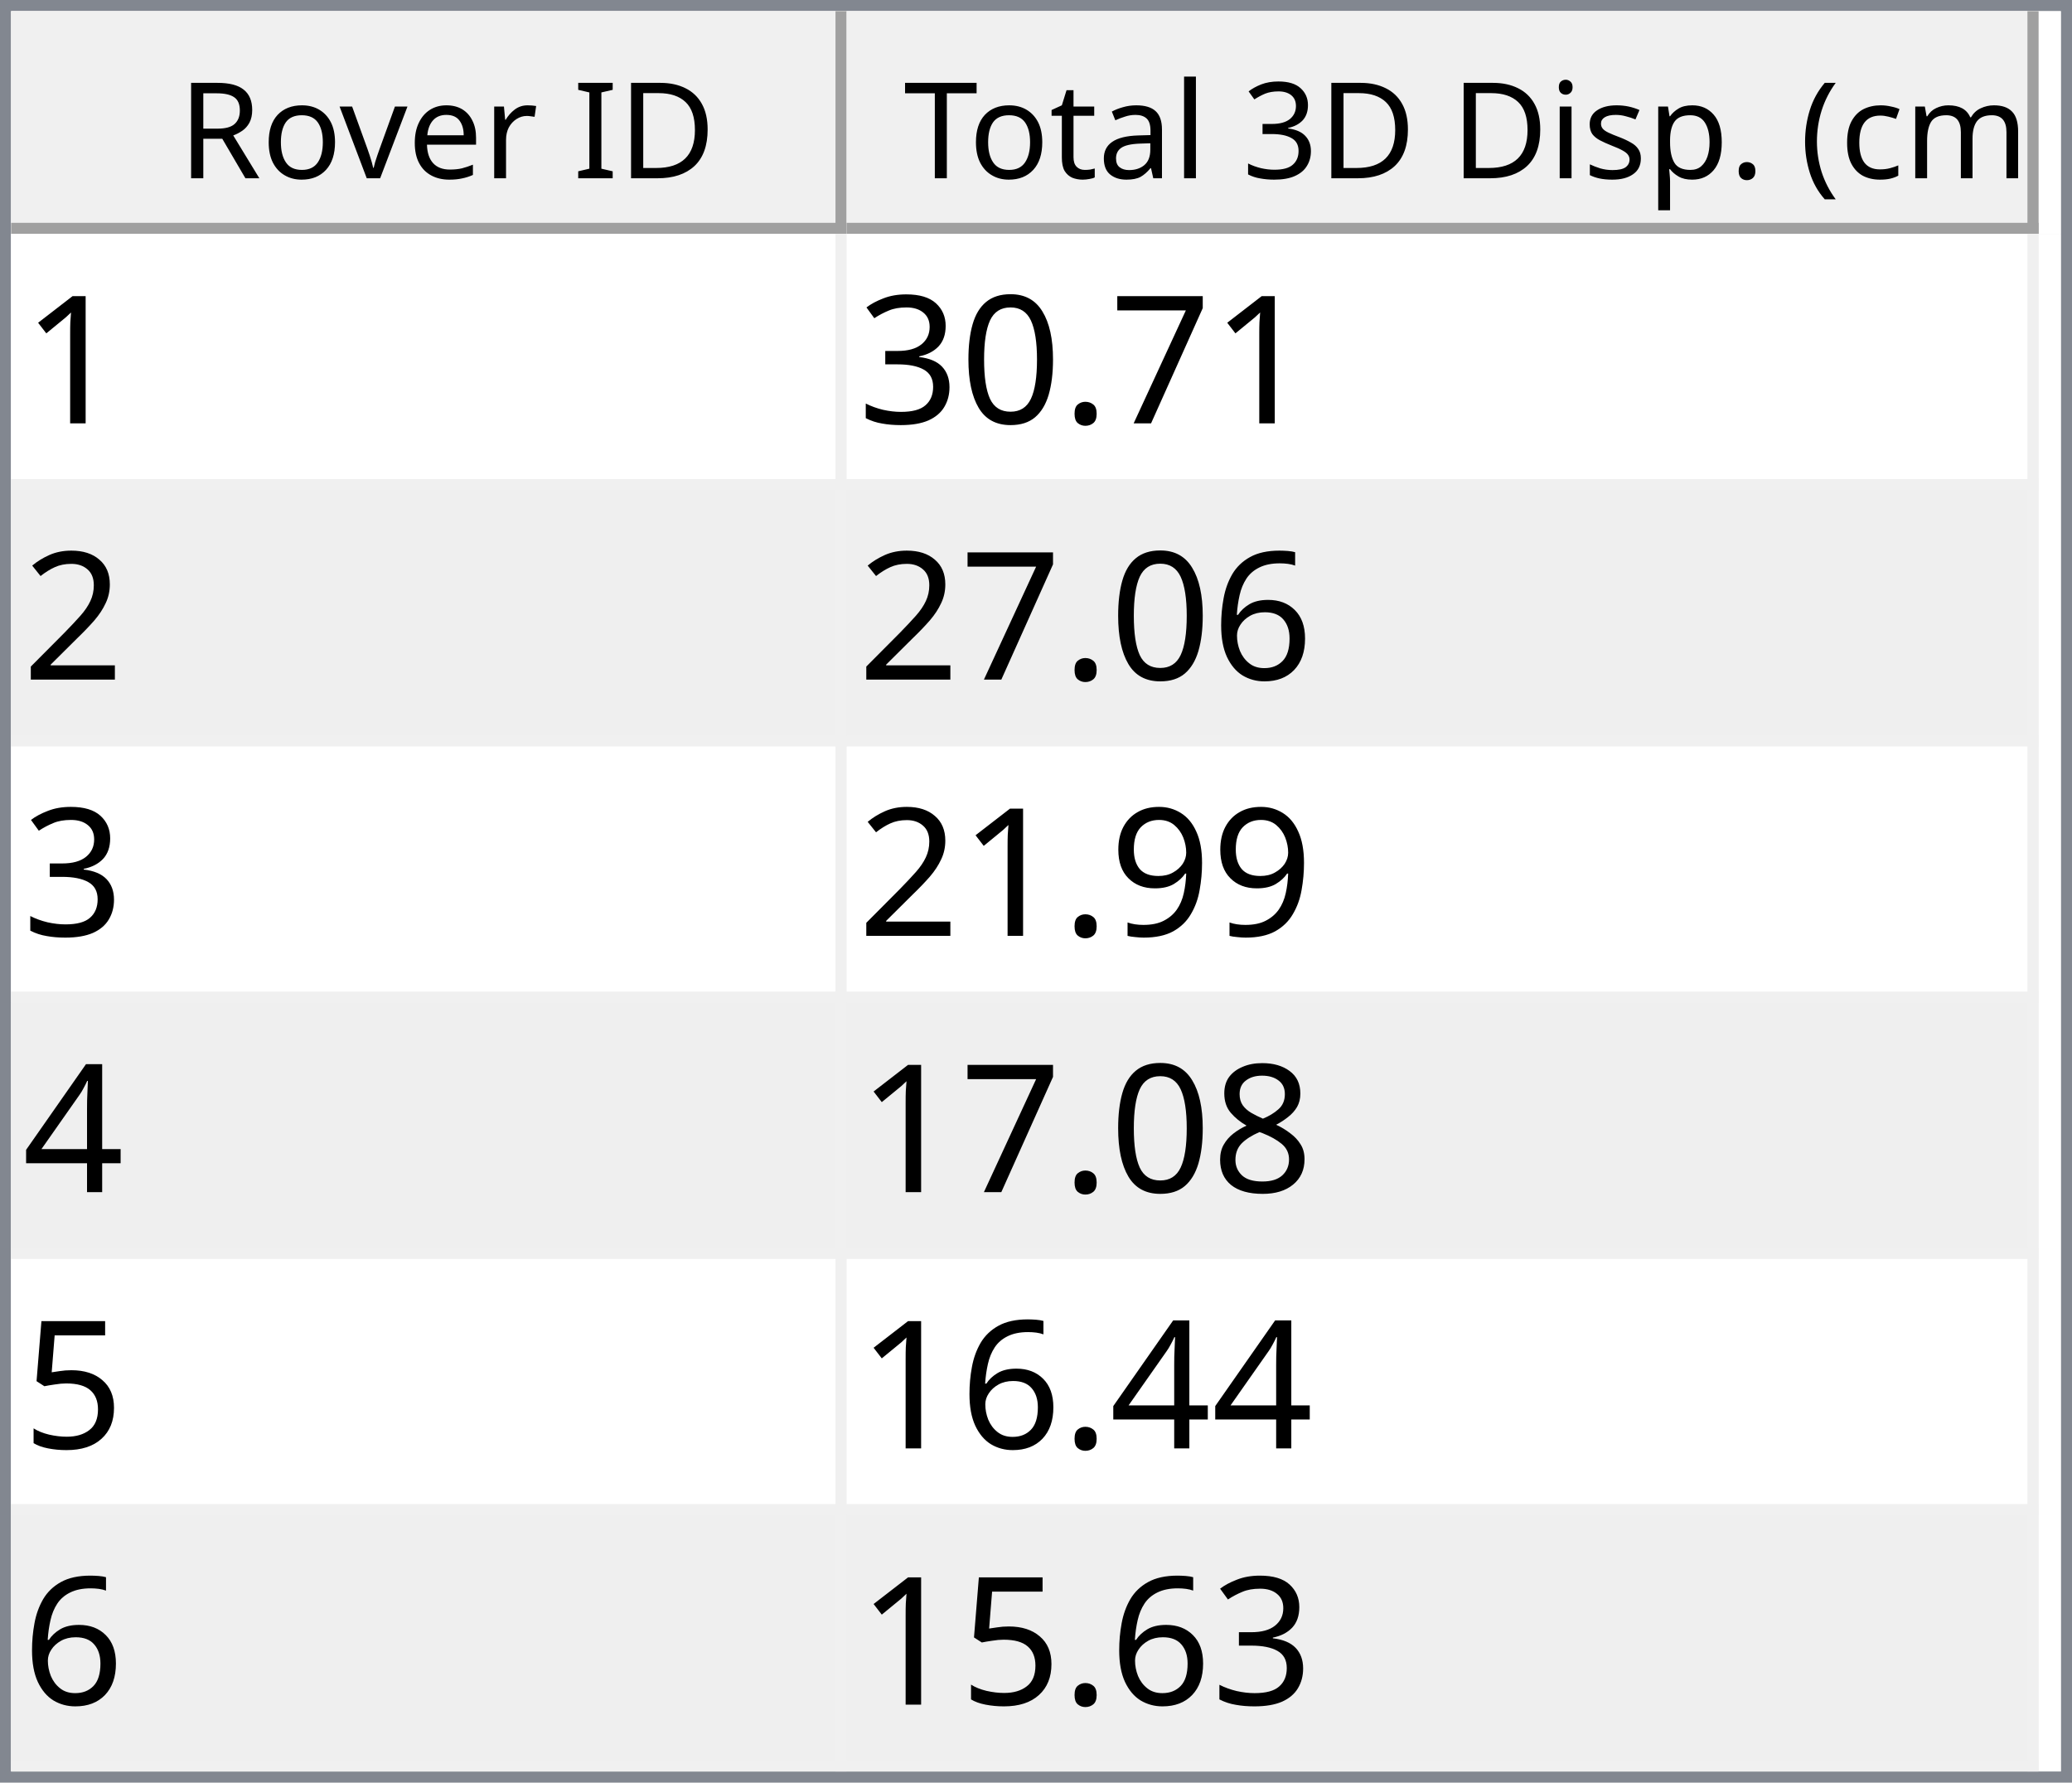
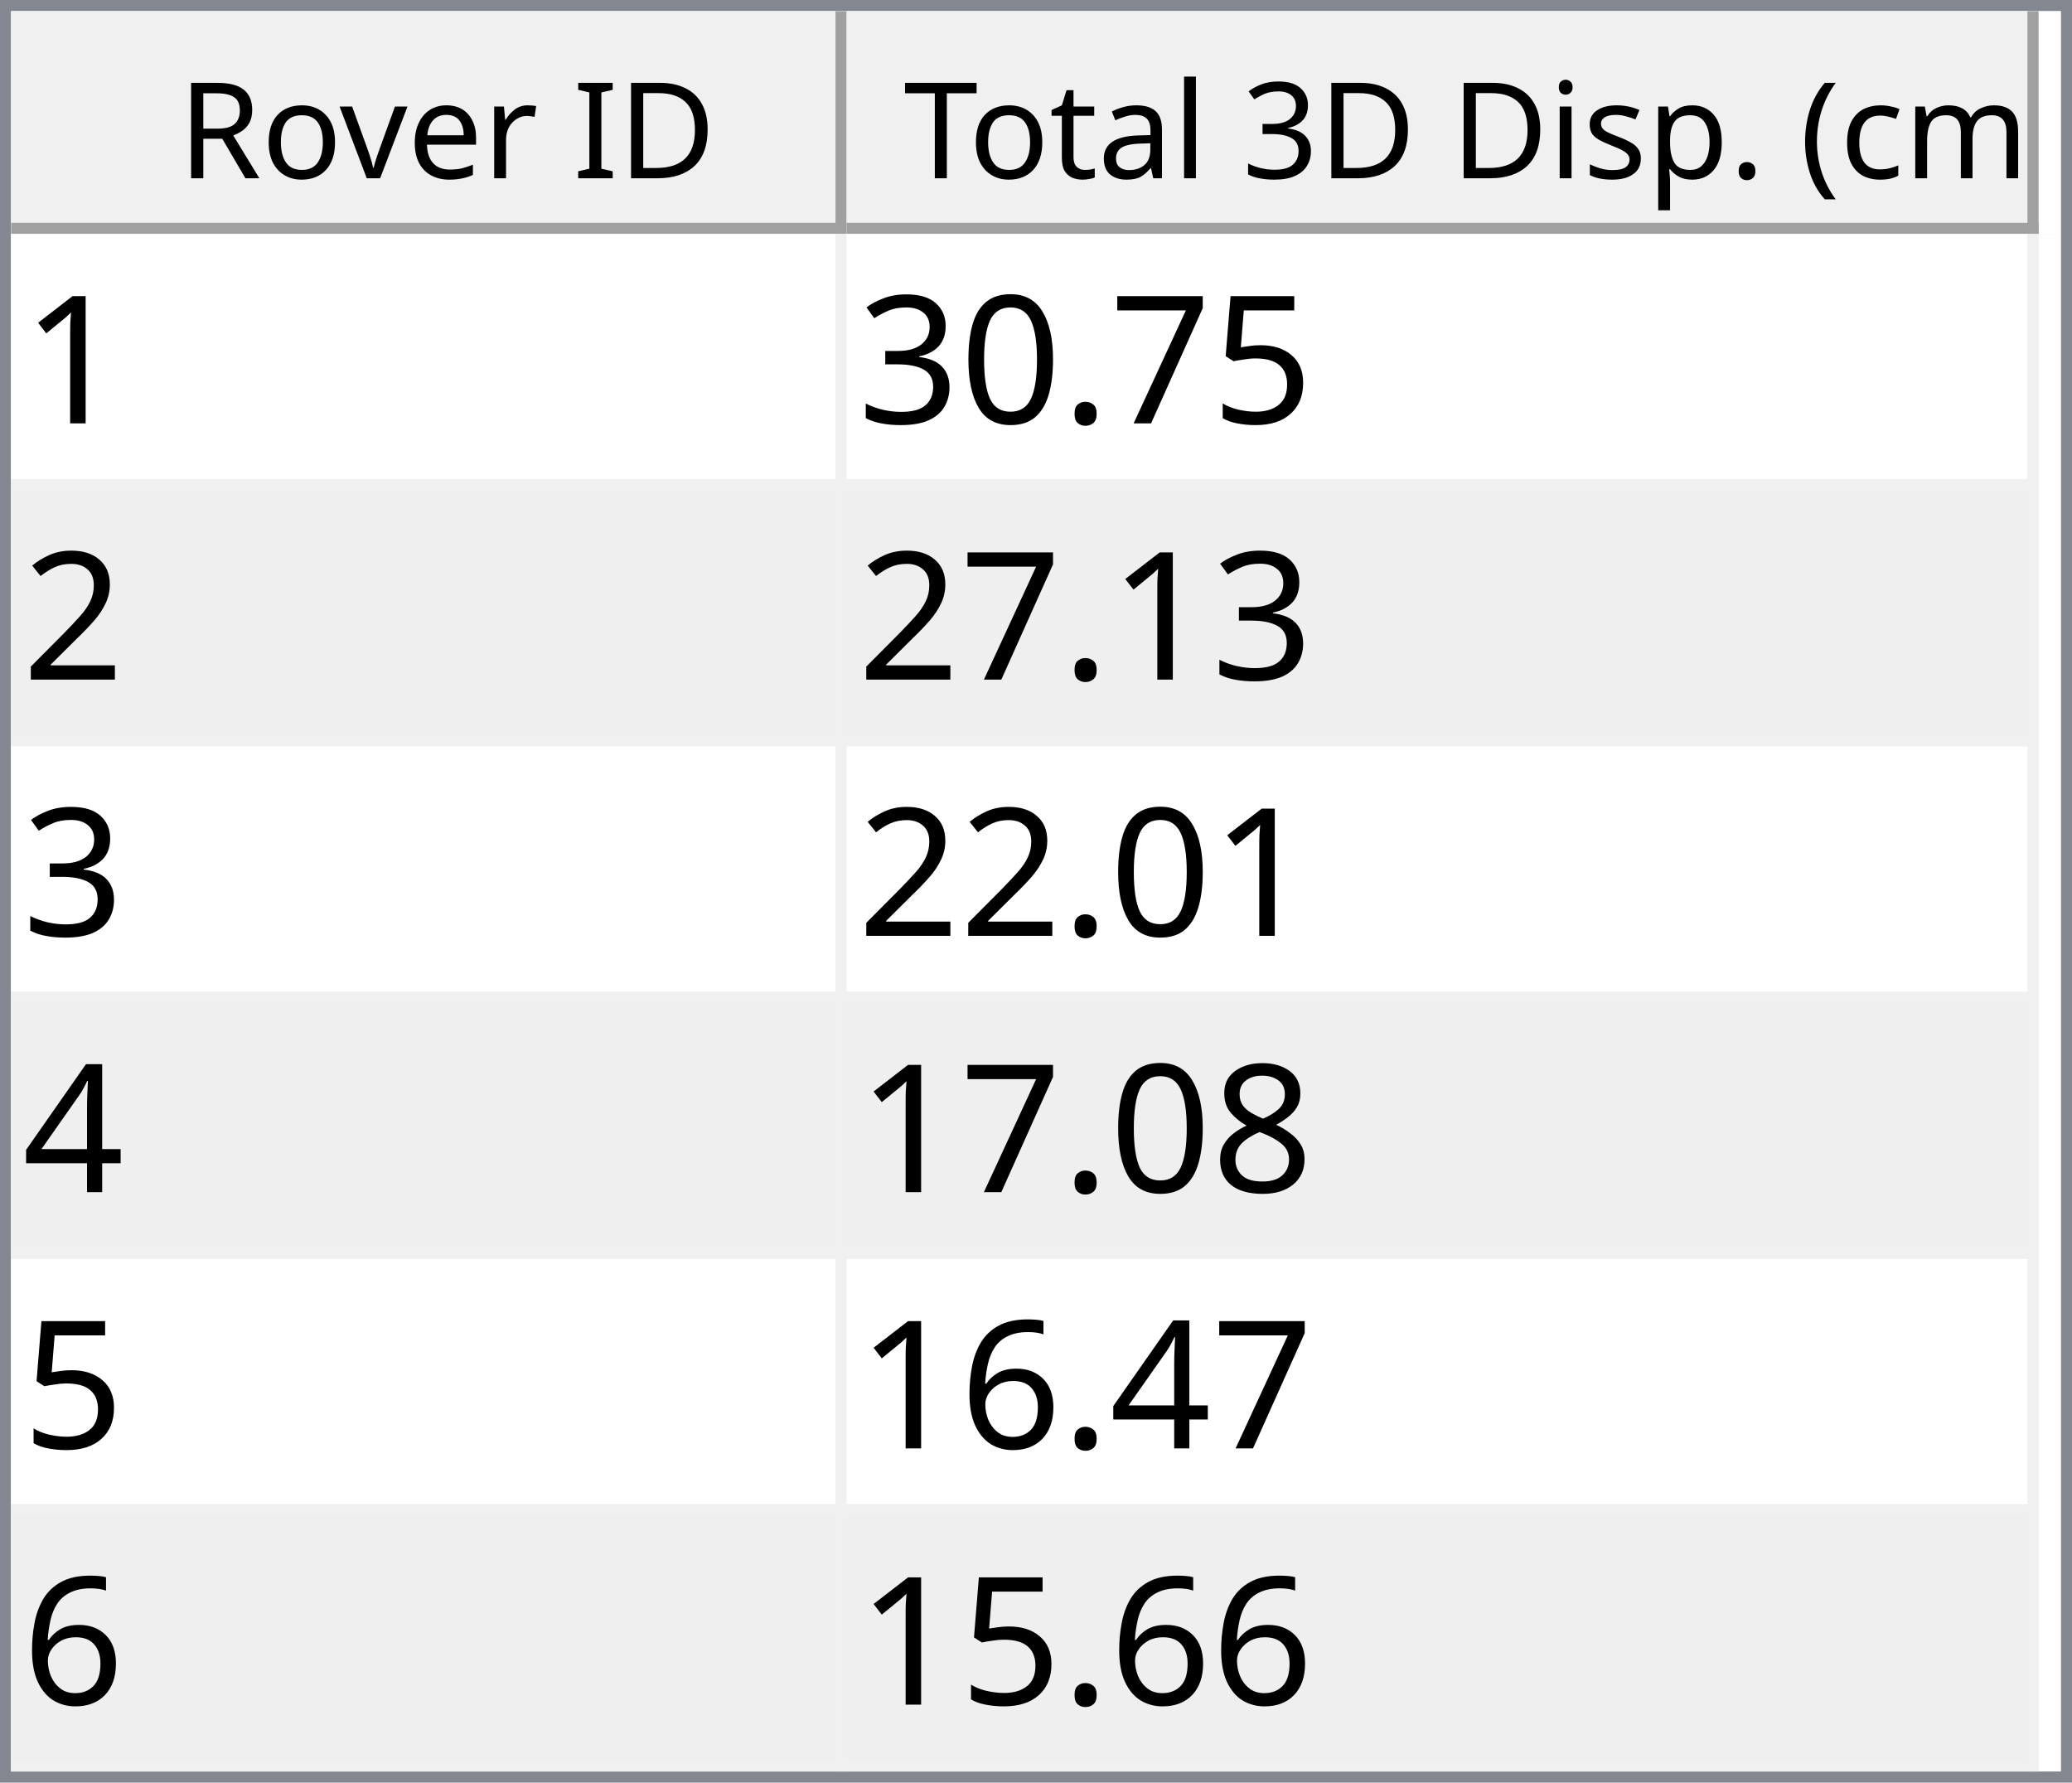
<svg xmlns="http://www.w3.org/2000/svg" style="fill-opacity:1; color-rendering:auto; color-interpolation:auto; text-rendering:auto; stroke:black; stroke-linecap:square; stroke-miterlimit:10; shape-rendering:auto; stroke-opacity:1; fill:black; stroke-dasharray:none; font-weight:normal; stroke-width:1; font-family:'Dialog'; font-style:normal; stroke-linejoin:miter; font-size:12px; stroke-dashoffset:0; image-rendering:auto;" width="186" height="160">
  <defs id="genericDefs" />
  <g>
    <defs id="defs1">
      <clipPath clipPathUnits="userSpaceOnUse" id="clipPath1">
        <path d="M0 0 L186 0 L186 160 L0 160 L0 0 Z" />
      </clipPath>
      <clipPath clipPathUnits="userSpaceOnUse" id="clipPath2">
        <path d="M0 0 L0 160 L186 160 L186 0 Z" />
      </clipPath>
      <clipPath clipPathUnits="userSpaceOnUse" id="clipPath3">
        <path d="M0 0 L0 20 L184 20 L184 0 Z" />
      </clipPath>
      <clipPath clipPathUnits="userSpaceOnUse" id="clipPath4">
        <path d="M0 0 L0 20 L75 20 L75 0 Z" />
      </clipPath>
      <clipPath clipPathUnits="userSpaceOnUse" id="clipPath5">
        <path d="M1 1 L1 19 L74 19 L74 1 Z" />
      </clipPath>
      <clipPath clipPathUnits="userSpaceOnUse" id="clipPath6">
        <path d="M0 0 L0 18 L73 18 L73 0 Z" />
      </clipPath>
      <clipPath clipPathUnits="userSpaceOnUse" id="clipPath7">
        <path d="M-0.5 -0.5 L-0.5 19.5 L74.5 19.5 L74.5 -0.5 Z" />
      </clipPath>
      <clipPath clipPathUnits="userSpaceOnUse" id="clipPath8">
        <path d="M0 0 L0 20 L107 20 L107 0 Z" />
      </clipPath>
      <clipPath clipPathUnits="userSpaceOnUse" id="clipPath9">
        <path d="M1 1 L1 19 L106 19 L106 1 Z" />
      </clipPath>
      <clipPath clipPathUnits="userSpaceOnUse" id="clipPath10">
        <path d="M0 0 L0 18 L105 18 L105 0 Z" />
      </clipPath>
      <clipPath clipPathUnits="userSpaceOnUse" id="clipPath11">
        <path d="M-0.5 -0.5 L-0.5 19.5 L106.5 19.5 L106.5 -0.5 Z" />
      </clipPath>
      <clipPath clipPathUnits="userSpaceOnUse" id="clipPath12">
        <path d="M0 0 L0 138 L184 138 L184 0 Z" />
      </clipPath>
      <clipPath clipPathUnits="userSpaceOnUse" id="clipPath13">
        <path d="M0 0 L0 138 L182 138 L182 0 Z" />
      </clipPath>
      <clipPath clipPathUnits="userSpaceOnUse" id="clipPath14">
        <path d="M-0.5 -0.5 L-0.5 137.5 L181.5 137.5 L181.5 -0.5 Z" />
      </clipPath>
      <clipPath clipPathUnits="userSpaceOnUse" id="clipPath15">
        <path d="M0 0 L0 22 L74 22 L74 0 Z" />
      </clipPath>
      <clipPath clipPathUnits="userSpaceOnUse" id="clipPath16">
        <path d="M0 0 L0 22 L106 22 L106 0 Z" />
      </clipPath>
      <font horiz-adv-x="64.551" id="font1">
        <font-face ascent="107.91" descent="25.098" units-per-em="100" style="font-style:normal; font-family:Segoe UI; font-weight:normal;" />
        <missing-glyph horiz-adv-x="64.551" d="M8.109 0 L8.109 68.266 L56.453 68.266 L56.453 0 L8.109 0 ZM15.328 7.234 L49.219 7.234 L49.219 61.031 L15.328 61.031 L15.328 7.234 Z" />
        <glyph unicode="D" horiz-adv-x="70.117" d="M9.188 0 L9.188 70.016 L28.516 70.016 Q65.531 70.016 65.531 35.891 Q65.531 19.672 55.25 9.836 Q44.969 0 27.734 0 L9.188 0 ZM17.391 62.594 L17.391 7.422 L27.828 7.422 Q41.609 7.422 49.273 14.797 Q56.938 22.172 56.938 35.688 Q56.938 62.594 28.328 62.594 L17.391 62.594 Z" />
        <glyph unicode="I" horiz-adv-x="26.611" d="M17.391 0 L9.188 0 L9.188 70.016 L17.391 70.016 L17.391 0 Z" />
        <glyph unicode=" " horiz-adv-x="27.393" d="" />
        <glyph unicode="r" horiz-adv-x="34.766" d="M34.188 41.891 Q32.078 43.5 28.125 43.5 Q23 43.5 19.555 38.672 Q16.109 33.844 16.109 25.484 L16.109 0 L8.109 0 L8.109 50 L16.109 50 L16.109 39.703 L16.312 39.703 Q18.016 44.969 21.531 47.922 Q25.047 50.875 29.391 50.875 Q32.516 50.875 34.188 50.203 L34.188 41.891 Z" />
        <glyph unicode="e" horiz-adv-x="52.295" d="M48.297 23 L12.984 23 Q13.188 14.656 17.484 10.109 Q21.781 5.562 29.297 5.562 Q37.75 5.562 44.828 11.141 L44.828 3.609 Q38.234 -1.172 27.391 -1.172 Q16.797 -1.172 10.742 5.641 Q4.688 12.453 4.688 24.812 Q4.688 36.469 11.305 43.82 Q17.922 51.172 27.734 51.172 Q37.547 51.172 42.922 44.828 Q48.297 38.484 48.297 27.203 L48.297 23 ZM40.094 29.781 Q40.047 36.719 36.75 40.578 Q33.453 44.438 27.594 44.438 Q21.922 44.438 17.969 40.383 Q14.016 36.328 13.094 29.781 L40.094 29.781 Z" />
        <glyph unicode="v" horiz-adv-x="47.9" d="M47.406 50 L27.484 0 L19.625 0 L0.688 50 L9.469 50 L22.172 13.672 Q23.578 9.672 23.922 6.688 L24.125 6.688 Q24.609 10.453 25.688 13.484 L38.969 50 L47.406 50 Z" />
        <glyph unicode="o" horiz-adv-x="58.594" d="M29 -1.172 Q17.922 -1.172 11.305 5.836 Q4.688 12.844 4.688 24.422 Q4.688 37.016 11.57 44.094 Q18.453 51.172 30.172 51.172 Q41.359 51.172 47.633 44.289 Q53.906 37.406 53.906 25.203 Q53.906 13.234 47.141 6.031 Q40.375 -1.172 29 -1.172 ZM29.594 44.438 Q21.875 44.438 17.383 39.188 Q12.891 33.938 12.891 24.703 Q12.891 15.828 17.43 10.695 Q21.969 5.562 29.594 5.562 Q37.359 5.562 41.531 10.594 Q45.703 15.625 45.703 24.906 Q45.703 34.281 41.531 39.359 Q37.359 44.438 29.594 44.438 Z" />
        <glyph unicode="R" horiz-adv-x="59.814" d="M59.375 0 L49.609 0 L37.891 19.625 Q36.281 22.359 34.766 24.289 Q33.25 26.219 31.664 27.438 Q30.078 28.656 28.25 29.219 Q26.422 29.781 24.125 29.781 L17.391 29.781 L17.391 0 L9.188 0 L9.188 70.016 L30.078 70.016 Q34.672 70.016 38.555 68.867 Q42.438 67.719 45.289 65.375 Q48.141 63.031 49.758 59.547 Q51.375 56.062 51.375 51.375 Q51.375 47.703 50.273 44.656 Q49.172 41.609 47.148 39.211 Q45.125 36.812 42.266 35.133 Q39.406 33.453 35.844 32.516 L35.844 32.328 Q37.594 31.547 38.891 30.547 Q40.188 29.547 41.359 28.18 Q42.531 26.812 43.68 25.078 Q44.828 23.344 46.234 21.047 L59.375 0 ZM17.391 62.594 L17.391 37.203 L28.516 37.203 Q31.594 37.203 34.203 38.133 Q36.812 39.062 38.719 40.797 Q40.625 42.531 41.703 45.047 Q42.781 47.562 42.781 50.688 Q42.781 56.297 39.141 59.445 Q35.5 62.594 28.609 62.594 L17.391 62.594 Z" />
        <glyph unicode=")" horiz-adv-x="30.176" d="M8.297 -15.922 L1.172 -15.922 Q16.406 2.344 16.406 26.812 Q16.406 51.469 1.078 70.016 L8.297 70.016 Q23.531 52.156 23.531 26.703 Q23.531 1.375 8.297 -15.922 Z" />
        <glyph unicode="m" horiz-adv-x="86.133" d="M79.109 0 L71.094 0 L71.094 28.719 Q71.094 37.016 68.531 40.727 Q65.969 44.438 59.906 44.438 Q54.781 44.438 51.195 39.75 Q47.609 35.062 47.609 28.516 L47.609 0 L39.594 0 L39.594 29.688 Q39.594 44.438 28.219 44.438 Q22.953 44.438 19.531 40.016 Q16.109 35.594 16.109 28.516 L16.109 0 L8.109 0 L8.109 50 L16.109 50 L16.109 42.094 L16.312 42.094 Q21.625 51.172 31.844 51.172 Q36.969 51.172 40.773 48.312 Q44.578 45.453 46 40.828 Q51.562 51.172 62.594 51.172 Q79.109 51.172 79.109 30.812 L79.109 0 Z" />
        <glyph unicode="c" horiz-adv-x="46.191" d="M42.188 2.297 Q36.422 -1.172 28.516 -1.172 Q17.828 -1.172 11.258 5.789 Q4.688 12.75 4.688 23.828 Q4.688 36.188 11.766 43.68 Q18.844 51.172 30.672 51.172 Q37.25 51.172 42.281 48.734 L42.281 40.531 Q36.719 44.438 30.375 44.438 Q22.703 44.438 17.797 38.945 Q12.891 33.453 12.891 24.516 Q12.891 15.719 17.508 10.641 Q22.125 5.562 29.891 5.562 Q36.422 5.562 42.188 9.906 L42.188 2.297 Z" />
        <glyph unicode="(" horiz-adv-x="30.176" d="M29.109 -15.922 L21.969 -15.922 Q6.844 1.375 6.844 26.703 Q6.844 52.156 21.969 70.016 L29.203 70.016 Q13.875 51.469 13.875 26.812 Q13.875 2.344 29.109 -15.922 Z" />
        <glyph unicode="." horiz-adv-x="21.68" d="M10.891 -1.078 Q8.641 -1.078 7.055 0.539 Q5.469 2.156 5.469 4.391 Q5.469 6.641 7.055 8.273 Q8.641 9.906 10.891 9.906 Q13.188 9.906 14.797 8.273 Q16.406 6.641 16.406 4.391 Q16.406 2.156 14.797 0.539 Q13.188 -1.078 10.891 -1.078 Z" />
        <glyph unicode="p" horiz-adv-x="58.789" d="M16.312 7.234 L16.109 7.234 L16.109 -23 L8.109 -23 L8.109 50 L16.109 50 L16.109 41.219 L16.312 41.219 Q22.219 51.172 33.594 51.172 Q43.266 51.172 48.688 44.461 Q54.109 37.75 54.109 26.469 Q54.109 13.922 48 6.375 Q41.891 -1.172 31.297 -1.172 Q21.578 -1.172 16.312 7.234 ZM16.109 27.391 L16.109 20.406 Q16.109 14.203 20.141 9.883 Q24.172 5.562 30.375 5.562 Q37.641 5.562 41.773 11.133 Q45.906 16.703 45.906 26.609 Q45.906 34.969 42.047 39.703 Q38.188 44.438 31.594 44.438 Q24.609 44.438 20.359 39.578 Q16.109 34.719 16.109 27.391 Z" />
        <glyph unicode="s" horiz-adv-x="42.432" d="M5.078 1.812 L5.078 10.406 Q11.625 5.562 19.484 5.562 Q30.031 5.562 30.031 12.594 Q30.031 14.594 29.125 15.992 Q28.219 17.391 26.68 18.461 Q25.141 19.531 23.07 20.383 Q21 21.234 18.609 22.172 Q15.281 23.484 12.766 24.828 Q10.25 26.172 8.57 27.859 Q6.891 29.547 6.031 31.695 Q5.172 33.844 5.172 36.719 Q5.172 40.234 6.789 42.945 Q8.406 45.656 11.086 47.484 Q13.766 49.312 17.211 50.242 Q20.656 51.172 24.312 51.172 Q30.812 51.172 35.938 48.922 L35.938 40.828 Q30.422 44.438 23.25 44.438 Q21 44.438 19.195 43.922 Q17.391 43.406 16.094 42.477 Q14.797 41.547 14.086 40.258 Q13.375 38.969 13.375 37.406 Q13.375 35.453 14.086 34.133 Q14.797 32.812 16.164 31.789 Q17.531 30.766 19.484 29.938 Q21.438 29.109 23.922 28.125 Q27.25 26.859 29.883 25.516 Q32.516 24.172 34.375 22.484 Q36.234 20.797 37.234 18.602 Q38.234 16.406 38.234 13.375 Q38.234 9.672 36.602 6.938 Q34.969 4.203 32.234 2.398 Q29.5 0.594 25.93 -0.289 Q22.359 -1.172 18.453 -1.172 Q10.75 -1.172 5.078 1.812 Z" />
        <glyph unicode="i" horiz-adv-x="24.219" d="M12.203 62.703 Q10.062 62.703 8.547 64.164 Q7.031 65.625 7.031 67.875 Q7.031 70.125 8.547 71.609 Q10.062 73.094 12.203 73.094 Q14.406 73.094 15.945 71.609 Q17.484 70.125 17.484 67.875 Q17.484 65.719 15.945 64.211 Q14.406 62.703 12.203 62.703 ZM16.109 0 L8.109 0 L8.109 50 L16.109 50 L16.109 0 Z" />
        <glyph unicode="3" horiz-adv-x="53.906" d="M46.531 19.828 Q46.531 15.094 44.75 11.211 Q42.969 7.328 39.719 4.57 Q36.469 1.812 31.93 0.297 Q27.391 -1.219 21.922 -1.219 Q11.922 -1.219 6 2.594 L6 11.188 Q13.094 5.609 22.219 5.609 Q25.875 5.609 28.828 6.539 Q31.781 7.469 33.906 9.227 Q36.031 10.984 37.18 13.477 Q38.328 15.969 38.328 19.094 Q38.328 32.812 18.797 32.812 L12.984 32.812 L12.984 39.594 L18.5 39.594 Q35.797 39.594 35.797 52.484 Q35.797 64.406 22.609 64.406 Q15.188 64.406 8.688 59.422 L8.688 67.188 Q15.375 71.188 24.609 71.188 Q29 71.188 32.57 69.969 Q36.141 68.75 38.68 66.555 Q41.219 64.359 42.609 61.281 Q44 58.203 44 54.5 Q44 40.672 30.031 36.719 L30.031 36.531 Q33.594 36.141 36.625 34.797 Q39.656 33.453 41.852 31.305 Q44.047 29.156 45.289 26.25 Q46.531 23.344 46.531 19.828 Z" />
        <glyph unicode="l" horiz-adv-x="24.219" d="M16.109 0 L8.109 0 L8.109 74.031 L16.109 74.031 L16.109 0 Z" />
        <glyph unicode="a" horiz-adv-x="50.879" d="M43.891 0 L35.891 0 L35.891 7.812 L35.688 7.812 Q30.469 -1.172 20.312 -1.172 Q12.844 -1.172 8.617 2.781 Q4.391 6.734 4.391 13.281 Q4.391 27.297 20.906 29.594 L35.891 31.688 Q35.891 44.438 25.594 44.438 Q16.547 44.438 9.281 38.281 L9.281 46.484 Q16.656 51.172 26.266 51.172 Q43.891 51.172 43.891 32.516 L43.891 0 ZM35.891 25.297 L23.828 23.641 Q18.266 22.859 15.43 20.875 Q12.594 18.891 12.594 13.875 Q12.594 10.203 15.211 7.883 Q17.828 5.562 22.172 5.562 Q28.125 5.562 32.008 9.742 Q35.891 13.922 35.891 20.312 L35.891 25.297 Z" />
        <glyph unicode="t" horiz-adv-x="33.887" d="M31.297 0.484 Q28.469 -1.078 23.828 -1.078 Q10.688 -1.078 10.688 13.578 L10.688 43.172 L2.094 43.172 L2.094 50 L10.688 50 L10.688 62.203 L18.703 64.797 L18.703 50 L31.297 50 L31.297 43.172 L18.703 43.172 L18.703 14.984 Q18.703 9.969 20.414 7.82 Q22.125 5.672 26.078 5.672 Q29.109 5.672 31.297 7.328 L31.297 0.484 Z" />
        <glyph unicode="T" horiz-adv-x="52.393" d="M50.594 62.594 L30.375 62.594 L30.375 0 L22.172 0 L22.172 62.594 L2 62.594 L2 70.016 L50.594 70.016 L50.594 62.594 Z" />
      </font>
      <font horiz-adv-x="75.0" id="font2">
        <font-face ascent="100.537" descent="21.973" units-per-em="100" style="font-style:normal; font-family:sans-serif; font-weight:normal;" />
        <missing-glyph horiz-adv-x="75.0" d="M12.5 0 L12.5 62.5 L62.5 62.5 L62.5 0 L12.5 0 ZM14.062 1.562 L60.938 1.562 L60.938 60.938 L14.062 60.938 L14.062 1.562 Z" />
        <glyph unicode="1" horiz-adv-x="55.615" d="M37.25 0 L28.469 0 L28.469 56 Q25.297 52.984 20.141 49.953 Q14.984 46.922 10.891 45.406 L10.891 53.906 Q18.266 57.375 23.781 62.305 Q29.297 67.234 31.594 71.875 L37.25 71.875 L37.25 0 Z" />
+         <glyph unicode="5" horiz-adv-x="55.615" d="M4.156 18.75 L13.375 19.531 Q14.406 12.797 18.141 9.398 Q21.875 6 27.156 6 Q33.5 6 37.891 10.789 Q42.281 15.578 42.281 23.484 Q42.281 31 38.062 35.352 Q33.844 39.703 27 39.703 Q22.75 39.703 19.336 37.773 Q15.922 35.844 13.969 32.766 L5.719 33.844 L12.641 70.609 L48.25 70.609 L48.25 62.203 L19.672 62.203 L15.828 42.969 Q22.266 47.469 29.344 47.469 Q38.719 47.469 45.164 40.969 Q51.609 34.469 51.609 24.266 Q51.609 14.547 45.953 7.469 Q39.062 -1.219 27.156 -1.219 Q17.391 -1.219 11.211 4.25 Q5.031 9.719 4.156 18.75 Z" />
        <glyph unicode="7" horiz-adv-x="55.615" d="M4.734 62.203 L4.734 70.656 L51.078 70.656 L51.078 63.812 Q44.234 56.547 37.523 44.484 Q30.812 32.422 27.156 19.672 Q24.516 10.688 23.781 0 L14.75 0 Q14.891 8.453 18.062 20.414 Q21.234 32.375 27.172 43.484 Q33.109 54.594 39.797 62.203 L4.734 62.203 Z" />
        <glyph unicode="." horiz-adv-x="27.783" d="M9.078 0 L9.078 10.016 L19.094 10.016 L19.094 0 L9.078 0 Z" />
        <glyph unicode="0" horiz-adv-x="55.615" d="M4.156 35.297 Q4.156 48 6.766 55.742 Q9.375 63.484 14.523 67.68 Q19.672 71.875 27.484 71.875 Q33.25 71.875 37.594 69.555 Q41.938 67.234 44.773 62.867 Q47.609 58.5 49.219 52.227 Q50.828 45.953 50.828 35.297 Q50.828 22.703 48.242 14.969 Q45.656 7.234 40.508 3.008 Q35.359 -1.219 27.484 -1.219 Q17.141 -1.219 11.234 6.203 Q4.156 15.141 4.156 35.297 ZM13.188 35.297 Q13.188 17.672 17.312 11.836 Q21.438 6 27.484 6 Q33.547 6 37.672 11.859 Q41.797 17.719 41.797 35.297 Q41.797 52.984 37.672 58.789 Q33.547 64.594 27.391 64.594 Q21.344 64.594 17.719 59.469 Q13.188 52.938 13.188 35.297 Z" />
        <glyph unicode="3" horiz-adv-x="55.615" d="M4.203 18.891 L12.984 20.062 Q14.5 12.594 18.141 9.297 Q21.781 6 27 6 Q33.203 6 37.477 10.297 Q41.75 14.594 41.75 20.953 Q41.75 27 37.797 30.93 Q33.844 34.859 27.734 34.859 Q25.25 34.859 21.531 33.891 L22.516 41.609 Q23.391 41.5 23.922 41.5 Q29.547 41.5 34.039 44.43 Q38.531 47.359 38.531 53.469 Q38.531 58.297 35.258 61.477 Q31.984 64.656 26.812 64.656 Q21.688 64.656 18.266 61.43 Q14.844 58.203 13.875 51.766 L5.078 53.328 Q6.688 62.156 12.398 67.016 Q18.109 71.875 26.609 71.875 Q32.469 71.875 37.398 69.359 Q42.328 66.844 44.945 62.5 Q47.562 58.156 47.562 53.266 Q47.562 48.641 45.07 44.828 Q42.578 41.016 37.703 38.766 Q44.047 37.312 47.562 32.695 Q51.078 28.078 51.078 21.141 Q51.078 11.766 44.242 5.25 Q37.406 -1.266 26.953 -1.266 Q17.531 -1.266 11.305 4.352 Q5.078 9.969 4.203 18.891 Z" />
        <glyph unicode="2" horiz-adv-x="55.615" d="M50.344 8.453 L50.344 0 L3.031 0 Q2.938 3.172 4.047 6.109 Q5.859 10.938 9.836 15.625 Q13.812 20.312 21.344 26.469 Q33.016 36.031 37.117 41.625 Q41.219 47.219 41.219 52.203 Q41.219 57.422 37.477 61.008 Q33.734 64.594 27.734 64.594 Q21.391 64.594 17.578 60.789 Q13.766 56.984 13.719 50.25 L4.688 51.172 Q5.609 61.281 11.664 66.578 Q17.719 71.875 27.938 71.875 Q38.234 71.875 44.242 66.164 Q50.25 60.453 50.25 52 Q50.25 47.703 48.492 43.555 Q46.734 39.406 42.656 34.812 Q38.578 30.219 29.109 22.219 Q21.188 15.578 18.945 13.211 Q16.703 10.844 15.234 8.453 L50.344 8.453 Z" />
-         <glyph unicode="6" horiz-adv-x="55.615" d="M49.75 54.047 L41.016 53.375 Q39.844 58.547 37.703 60.891 Q34.125 64.656 28.906 64.656 Q24.703 64.656 21.531 62.312 Q17.391 59.281 14.992 53.469 Q12.594 47.656 12.5 36.922 Q15.672 41.75 20.266 44.094 Q24.859 46.438 29.891 46.438 Q38.672 46.438 44.852 39.969 Q51.031 33.5 51.031 23.25 Q51.031 16.5 48.125 10.719 Q45.219 4.938 40.141 1.859 Q35.062 -1.219 28.609 -1.219 Q17.625 -1.219 10.695 6.859 Q3.766 14.938 3.766 33.5 Q3.766 54.25 11.422 63.672 Q18.109 71.875 29.438 71.875 Q37.891 71.875 43.289 67.141 Q48.688 62.406 49.75 54.047 ZM13.875 23.188 Q13.875 18.656 15.797 14.508 Q17.719 10.359 21.188 8.18 Q24.656 6 28.469 6 Q34.031 6 38.039 10.492 Q42.047 14.984 42.047 22.703 Q42.047 30.125 38.086 34.398 Q34.125 38.672 28.125 38.672 Q22.172 38.672 18.023 34.398 Q13.875 30.125 13.875 23.188 Z" />
-         <glyph unicode="9" horiz-adv-x="55.615" d="M5.469 16.547 L13.922 17.328 Q14.984 11.375 18.016 8.688 Q21.047 6 25.781 6 Q29.828 6 32.883 7.859 Q35.938 9.719 37.891 12.82 Q39.844 15.922 41.164 21.195 Q42.484 26.469 42.484 31.938 Q42.484 32.516 42.438 33.688 Q39.797 29.5 35.234 26.883 Q30.672 24.266 25.344 24.266 Q16.453 24.266 10.305 30.711 Q4.156 37.156 4.156 47.703 Q4.156 58.594 10.578 65.234 Q17 71.875 26.656 71.875 Q33.641 71.875 39.43 68.117 Q45.219 64.359 48.219 57.398 Q51.219 50.438 51.219 37.25 Q51.219 23.531 48.242 15.406 Q45.266 7.281 39.383 3.031 Q33.5 -1.219 25.594 -1.219 Q17.188 -1.219 11.867 3.445 Q6.547 8.109 5.469 16.547 ZM41.453 48.141 Q41.453 55.719 37.43 60.156 Q33.406 64.594 27.734 64.594 Q21.875 64.594 17.531 59.812 Q13.188 55.031 13.188 47.406 Q13.188 40.578 17.312 36.305 Q21.438 32.031 27.484 32.031 Q33.594 32.031 37.523 36.305 Q41.453 40.578 41.453 48.141 Z" />
        <glyph unicode="4" horiz-adv-x="55.615" d="M32.328 0 L32.328 17.141 L1.266 17.141 L1.266 25.203 L33.938 71.578 L41.109 71.578 L41.109 25.203 L50.781 25.203 L50.781 17.141 L41.109 17.141 L41.109 0 L32.328 0 ZM32.328 25.203 L32.328 57.469 L9.906 25.203 L32.328 25.203 Z" />
        <glyph unicode="8" horiz-adv-x="55.615" d="M17.672 38.812 Q12.203 40.828 9.57 44.539 Q6.938 48.25 6.938 53.422 Q6.938 61.234 12.555 66.555 Q18.172 71.875 27.484 71.875 Q36.859 71.875 42.578 66.43 Q48.297 60.984 48.297 53.172 Q48.297 48.188 45.68 44.508 Q43.062 40.828 37.75 38.812 Q44.344 36.672 47.781 31.883 Q51.219 27.094 51.219 20.453 Q51.219 11.281 44.727 5.031 Q38.234 -1.219 27.641 -1.219 Q17.047 -1.219 10.547 5.055 Q4.047 11.328 4.047 20.703 Q4.047 27.688 7.594 32.398 Q11.141 37.109 17.672 38.812 ZM15.922 53.719 Q15.922 48.641 19.195 45.414 Q22.469 42.188 27.688 42.188 Q32.766 42.188 36.016 45.383 Q39.266 48.578 39.266 53.219 Q39.266 58.062 35.914 61.359 Q32.562 64.656 27.594 64.656 Q22.562 64.656 19.242 61.43 Q15.922 58.203 15.922 53.719 ZM13.094 20.656 Q13.094 16.891 14.875 13.375 Q16.656 9.859 20.172 7.93 Q23.688 6 27.734 6 Q34.031 6 38.133 10.055 Q42.234 14.109 42.234 20.359 Q42.234 26.703 38.016 30.859 Q33.797 35.016 27.438 35.016 Q21.234 35.016 17.164 30.914 Q13.094 26.812 13.094 20.656 Z" />
-         <glyph unicode="5" horiz-adv-x="55.615" d="M4.156 18.75 L13.375 19.531 Q14.406 12.797 18.141 9.398 Q21.875 6 27.156 6 Q33.5 6 37.891 10.789 Q42.281 15.578 42.281 23.484 Q42.281 31 38.062 35.352 Q33.844 39.703 27 39.703 Q22.75 39.703 19.336 37.773 Q15.922 35.844 13.969 32.766 L5.719 33.844 L12.641 70.609 L48.25 70.609 L48.25 62.203 L19.672 62.203 L15.828 42.969 Q22.266 47.469 29.344 47.469 Q38.719 47.469 45.164 40.969 Q51.609 34.469 51.609 24.266 Q51.609 14.547 45.953 7.469 Q39.062 -1.219 27.156 -1.219 Q17.391 -1.219 11.211 4.25 Q5.031 9.719 4.156 18.75 Z" />
+         <glyph unicode="6" horiz-adv-x="55.615" d="M49.75 54.047 L41.016 53.375 Q39.844 58.547 37.703 60.891 Q34.125 64.656 28.906 64.656 Q24.703 64.656 21.531 62.312 Q17.391 59.281 14.992 53.469 Q12.594 47.656 12.5 36.922 Q15.672 41.75 20.266 44.094 Q24.859 46.438 29.891 46.438 Q38.672 46.438 44.852 39.969 Q51.031 33.5 51.031 23.25 Q51.031 16.5 48.125 10.719 Q45.219 4.938 40.141 1.859 Q35.062 -1.219 28.609 -1.219 Q17.625 -1.219 10.695 6.859 Q3.766 14.938 3.766 33.5 Q3.766 54.25 11.422 63.672 Q18.109 71.875 29.438 71.875 Q37.891 71.875 43.289 67.141 Q48.688 62.406 49.75 54.047 ZM13.875 23.188 Q13.875 18.656 15.797 14.508 Q17.719 10.359 21.188 8.18 Q24.656 6 28.469 6 Q34.031 6 38.039 10.492 Q42.047 14.984 42.047 22.703 Q42.047 30.125 38.086 34.398 Q34.125 38.672 28.125 38.672 Q22.172 38.672 18.023 34.398 Q13.875 30.125 13.875 23.188 Z" />
      </font>
    </defs>
    <g style="fill:white; stroke:white;">
      <rect x="0" y="0" width="186" style="clip-path:url(#clipPath1); stroke:none;" height="160" />
    </g>
    <g style="fill:white; text-rendering:optimizeSpeed; color-rendering:optimizeSpeed; image-rendering:optimizeSpeed; shape-rendering:crispEdges; stroke:white; color-interpolation:sRGB;">
      <rect x="0" width="186" height="160" y="0" style="stroke:none;" />
      <path style="stroke:none;" d="M0 160 L186 160 L186 0 L0 0 Z" />
    </g>
    <g style="fill:rgb(240,240,240); font-family:'Segoe UI'; stroke:rgb(240,240,240);">
      <rect x="0" y="0" width="186" style="clip-path:url(#clipPath2); stroke:none;" height="160" />
    </g>
    <g style="fill:rgb(130,135,144); font-family:'Segoe UI'; stroke:rgb(130,135,144);">
      <path d="M0 0 L186 0 L186 160 L0 160 L0 0 ZM1 1 L185 1 L185 159 L1 159 L1 1 Z" style="fill-rule:evenodd; clip-path:url(#clipPath2); stroke:none;" />
    </g>
    <g style="fill:white; font-family:'Segoe UI'; stroke:white;" transform="translate(1,1)">
      <rect x="0" y="0" width="184" style="clip-path:url(#clipPath3); stroke:none;" height="20" />
    </g>
    <g style="fill:rgb(240,240,240); font-family:'Segoe UI'; stroke:rgb(240,240,240);" transform="translate(1,1)">
      <rect x="0" y="0" width="75" style="clip-path:url(#clipPath4); stroke:none;" height="20" />
    </g>
    <g style="font-family:'Segoe UI';" transform="translate(2,2)">
      <text x="14" xml:space="preserve" y="14" style="clip-path:url(#clipPath6); stroke:none;">Rover ID</text>
    </g>
    <g style="fill:rgb(160,160,160); font-family:'Segoe UI'; stroke:rgb(160,160,160); stroke-linejoin:bevel;" transform="translate(1.5,1.5)">
      <line x1="74" x2="74" y1="0" style="fill:none; clip-path:url(#clipPath7);" y2="19" />
    </g>
    <g style="fill:rgb(160,160,160); font-family:'Segoe UI'; stroke:rgb(160,160,160); stroke-linejoin:bevel;" transform="matrix(1,0,0,1,1,1) translate(0.5,0.5)">
      <line x1="0" x2="74" y1="19" style="fill:none; clip-path:url(#clipPath7);" y2="19" />
    </g>
    <g style="fill:rgb(240,240,240); font-family:'Segoe UI'; stroke:rgb(240,240,240);" transform="translate(76,1)">
      <rect x="0" y="0" width="107" style="clip-path:url(#clipPath8); stroke:none;" height="20" />
    </g>
    <g style="font-family:'Segoe UI';" transform="translate(77,2)">
      <text x="1" xml:space="preserve" y="14" style="clip-path:url(#clipPath10); stroke:none;"> Total 3D Disp. (cm)</text>
    </g>
    <g style="fill:rgb(160,160,160); font-family:'Segoe UI'; stroke:rgb(160,160,160); stroke-linejoin:bevel;" transform="translate(76.5,1.5)">
      <line x1="106" x2="106" y1="0" style="fill:none; clip-path:url(#clipPath11);" y2="19" />
    </g>
    <g style="fill:rgb(160,160,160); font-family:'Segoe UI'; stroke:rgb(160,160,160); stroke-linejoin:bevel;" transform="matrix(1,0,0,1,76,1) translate(0.5,0.5)">
      <line x1="0" x2="106" y1="19" style="fill:none; clip-path:url(#clipPath11);" y2="19" />
    </g>
    <g style="fill:white; font-family:'Segoe UI'; stroke:white;" transform="translate(1,21)">
      <rect x="0" y="0" width="184" style="clip-path:url(#clipPath12); stroke:none;" height="138" />
    </g>
    <g style="fill:rgb(240,240,240); font-size:16px; font-family:sans-serif; stroke:rgb(240,240,240);" transform="translate(1,21)">
      <rect x="0" y="0" width="182" style="clip-path:url(#clipPath13); stroke:none;" height="138" />
      <line transform="translate(0.5,0.5)" x1="0" x2="181" y1="22" style="clip-path:url(#clipPath14); fill:none; stroke-linejoin:bevel;" y2="22" />
    </g>
    <g transform="matrix(1,0,0,1,1,21) translate(0.5,0.5)" style="fill:rgb(240,240,240); font-size:16px; font-family:sans-serif; stroke:rgb(240,240,240); stroke-linejoin:bevel;">
      <line x1="0" x2="181" y1="45" style="fill:none; clip-path:url(#clipPath14);" y2="45" />
    </g>
    <g transform="matrix(1,0,0,1,1,21) translate(0.5,0.5)" style="fill:rgb(240,240,240); font-size:16px; font-family:sans-serif; stroke:rgb(240,240,240); stroke-linejoin:bevel;">
      <line x1="0" x2="181" y1="68" style="fill:none; clip-path:url(#clipPath14);" y2="68" />
    </g>
    <g transform="matrix(1,0,0,1,1,21) translate(0.5,0.5)" style="fill:rgb(240,240,240); font-size:16px; font-family:sans-serif; stroke:rgb(240,240,240); stroke-linejoin:bevel;">
      <line x1="0" x2="181" y1="91" style="fill:none; clip-path:url(#clipPath14);" y2="91" />
    </g>
    <g transform="matrix(1,0,0,1,1,21) translate(0.5,0.5)" style="fill:rgb(240,240,240); font-size:16px; font-family:sans-serif; stroke:rgb(240,240,240); stroke-linejoin:bevel;">
      <line x1="0" x2="181" y1="114" style="fill:none; clip-path:url(#clipPath14);" y2="114" />
    </g>
    <g transform="matrix(1,0,0,1,1,21) translate(0.5,0.5)" style="fill:rgb(240,240,240); font-size:16px; font-family:sans-serif; stroke:rgb(240,240,240); stroke-linejoin:bevel;">
      <line x1="0" x2="181" y1="137" style="fill:none; clip-path:url(#clipPath14);" y2="137" />
    </g>
    <g transform="matrix(1,0,0,1,1,21) translate(0.5,0.5)" style="fill:rgb(240,240,240); font-size:16px; font-family:sans-serif; stroke:rgb(240,240,240); stroke-linejoin:bevel;">
      <line x1="74" x2="74" y1="0" style="fill:none; clip-path:url(#clipPath14);" y2="137" />
    </g>
    <g transform="matrix(1,0,0,1,1,21) translate(0.5,0.5)" style="fill:rgb(240,240,240); font-size:16px; font-family:sans-serif; stroke:rgb(240,240,240); stroke-linejoin:bevel;">
      <line x1="181" x2="181" y1="0" style="fill:none; clip-path:url(#clipPath14);" y2="137" />
    </g>
    <g style="fill:white; font-size:16px; font-family:sans-serif; stroke:white;" transform="matrix(1,0,0,1,1,21)">
      <rect x="0" y="0" width="74" style="clip-path:url(#clipPath15); stroke:none;" height="22" />
      <text x="1" y="17" style="fill:black; clip-path:url(#clipPath15); stroke:none;" xml:space="preserve">1</text>
    </g>
    <g style="fill:white; font-size:16px; font-family:sans-serif; stroke:white;" transform="matrix(1,0,0,1,1,21) translate(75,0)">
      <rect x="0" y="0" width="106" style="clip-path:url(#clipPath16); stroke:none;" height="22" />
-       <text x="1" y="17" style="fill:black; clip-path:url(#clipPath16); stroke:none;" xml:space="preserve">30.71</text>
+       <text x="1" y="17" style="fill:black; clip-path:url(#clipPath16); stroke:none;" xml:space="preserve">30.75</text>
    </g>
    <g style="fill:rgb(239,239,239); font-size:16px; font-family:sans-serif; stroke:rgb(239,239,239);" transform="matrix(1,0,0,1,1,21) translate(0,23)">
      <rect x="0" y="0" width="74" style="clip-path:url(#clipPath15); stroke:none;" height="22" />
      <text x="1" y="17" style="fill:black; clip-path:url(#clipPath15); stroke:none;" xml:space="preserve">2</text>
    </g>
    <g style="fill:rgb(239,239,239); font-size:16px; font-family:sans-serif; stroke:rgb(239,239,239);" transform="matrix(1,0,0,1,1,21) translate(75,23)">
      <rect x="0" y="0" width="106" style="clip-path:url(#clipPath16); stroke:none;" height="22" />
-       <text x="1" y="17" style="fill:black; clip-path:url(#clipPath16); stroke:none;" xml:space="preserve">27.06</text>
+       <text x="1" y="17" style="fill:black; clip-path:url(#clipPath16); stroke:none;" xml:space="preserve">27.13</text>
    </g>
    <g style="fill:white; font-size:16px; font-family:sans-serif; stroke:white;" transform="matrix(1,0,0,1,1,21) translate(0,46)">
      <rect x="0" y="0" width="74" style="clip-path:url(#clipPath15); stroke:none;" height="22" />
      <text x="1" y="17" style="fill:black; clip-path:url(#clipPath15); stroke:none;" xml:space="preserve">3</text>
    </g>
    <g style="fill:white; font-size:16px; font-family:sans-serif; stroke:white;" transform="matrix(1,0,0,1,1,21) translate(75,46)">
      <rect x="0" y="0" width="106" style="clip-path:url(#clipPath16); stroke:none;" height="22" />
-       <text x="1" y="17" style="fill:black; clip-path:url(#clipPath16); stroke:none;" xml:space="preserve">21.99</text>
+       <text x="1" y="17" style="fill:black; clip-path:url(#clipPath16); stroke:none;" xml:space="preserve">22.01</text>
    </g>
    <g style="fill:rgb(239,239,239); font-size:16px; font-family:sans-serif; stroke:rgb(239,239,239);" transform="matrix(1,0,0,1,1,21) translate(0,69)">
      <rect x="0" y="0" width="74" style="clip-path:url(#clipPath15); stroke:none;" height="22" />
      <text x="1" y="17" style="fill:black; clip-path:url(#clipPath15); stroke:none;" xml:space="preserve">4</text>
    </g>
    <g style="fill:rgb(239,239,239); font-size:16px; font-family:sans-serif; stroke:rgb(239,239,239);" transform="matrix(1,0,0,1,1,21) translate(75,69)">
      <rect x="0" y="0" width="106" style="clip-path:url(#clipPath16); stroke:none;" height="22" />
      <text x="1" y="17" style="fill:black; clip-path:url(#clipPath16); stroke:none;" xml:space="preserve">17.08</text>
    </g>
    <g style="fill:white; font-size:16px; font-family:sans-serif; stroke:white;" transform="matrix(1,0,0,1,1,21) translate(0,92)">
      <rect x="0" y="0" width="74" style="clip-path:url(#clipPath15); stroke:none;" height="22" />
      <text x="1" y="17" style="fill:black; clip-path:url(#clipPath15); stroke:none;" xml:space="preserve">5</text>
    </g>
    <g style="fill:white; font-size:16px; font-family:sans-serif; stroke:white;" transform="matrix(1,0,0,1,1,21) translate(75,92)">
      <rect x="0" y="0" width="106" style="clip-path:url(#clipPath16); stroke:none;" height="22" />
-       <text x="1" y="17" style="fill:black; clip-path:url(#clipPath16); stroke:none;" xml:space="preserve">16.44</text>
+       <text x="1" y="17" style="fill:black; clip-path:url(#clipPath16); stroke:none;" xml:space="preserve">16.47</text>
    </g>
    <g style="fill:rgb(239,239,239); font-size:16px; font-family:sans-serif; stroke:rgb(239,239,239);" transform="matrix(1,0,0,1,1,21) translate(0,115)">
      <rect x="0" y="0" width="74" style="clip-path:url(#clipPath15); stroke:none;" height="22" />
      <text x="1" y="17" style="fill:black; clip-path:url(#clipPath15); stroke:none;" xml:space="preserve">6</text>
    </g>
    <g style="fill:rgb(239,239,239); font-size:16px; font-family:sans-serif; stroke:rgb(239,239,239);" transform="matrix(1,0,0,1,1,21) translate(75,115)">
      <rect x="0" y="0" width="106" style="clip-path:url(#clipPath16); stroke:none;" height="22" />
-       <text x="1" y="17" style="fill:black; clip-path:url(#clipPath16); stroke:none;" xml:space="preserve">15.63</text>
+       <text x="1" y="17" style="fill:black; clip-path:url(#clipPath16); stroke:none;" xml:space="preserve">15.66</text>
    </g>
  </g>
</svg>
